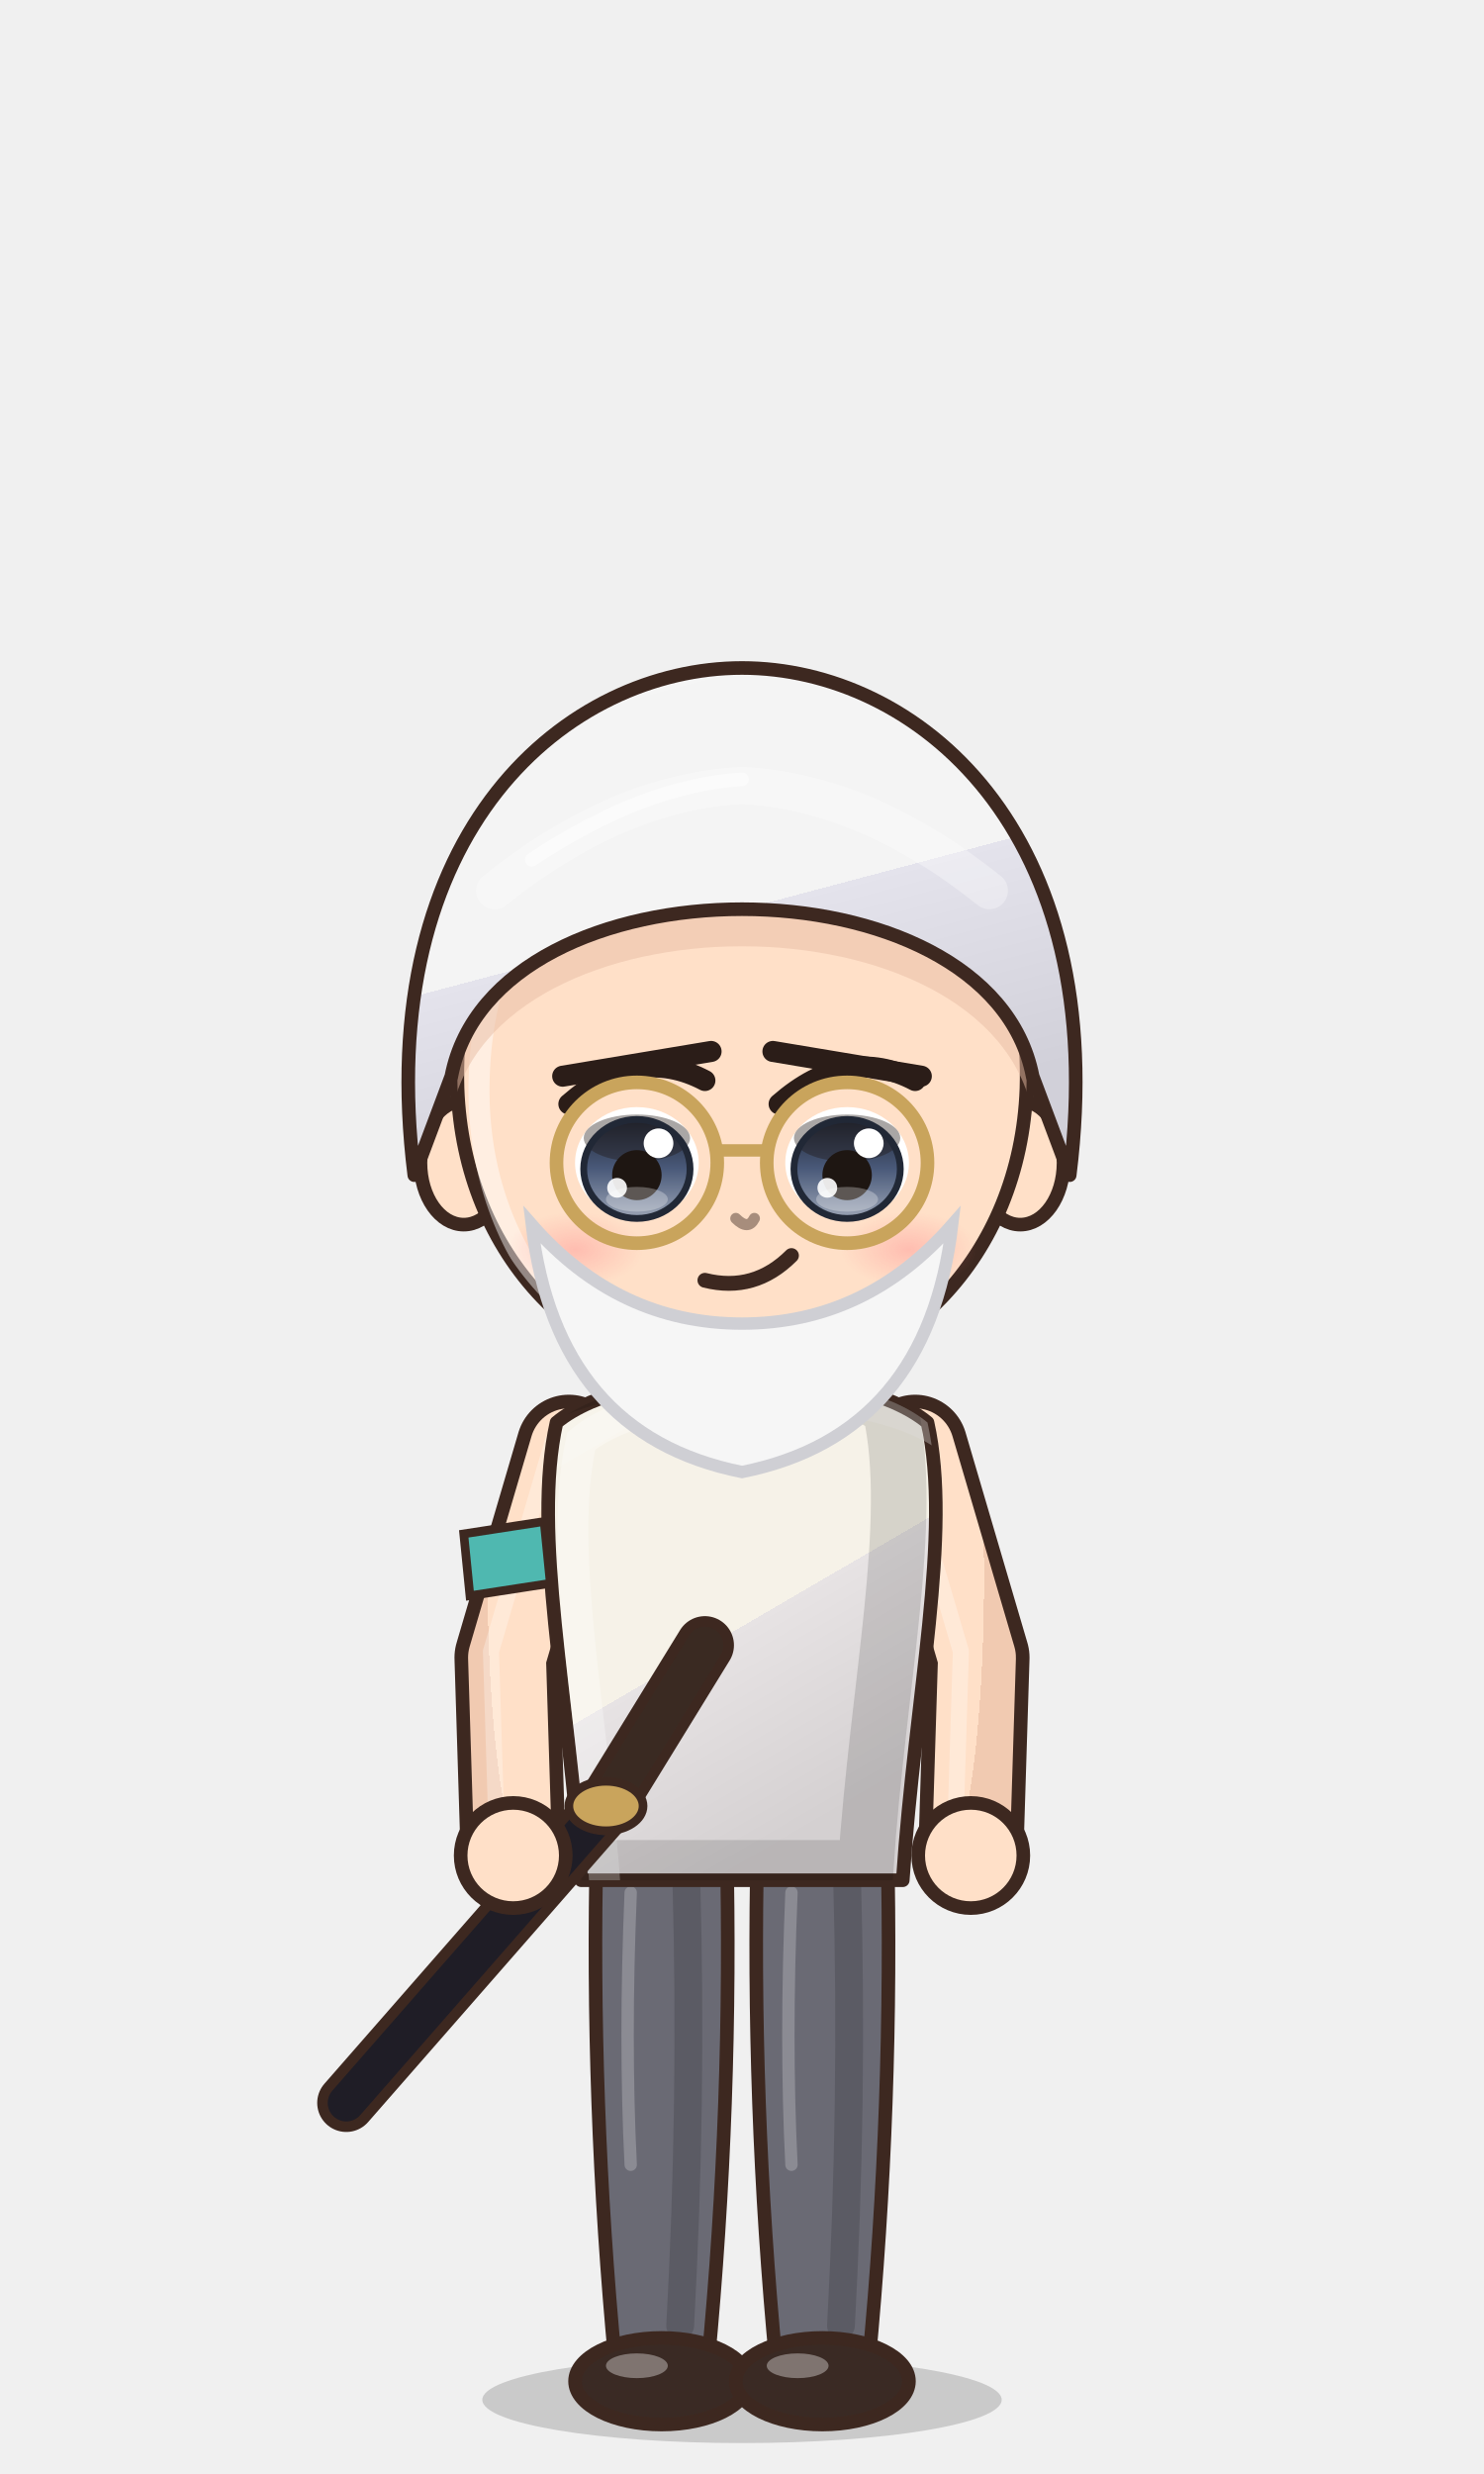
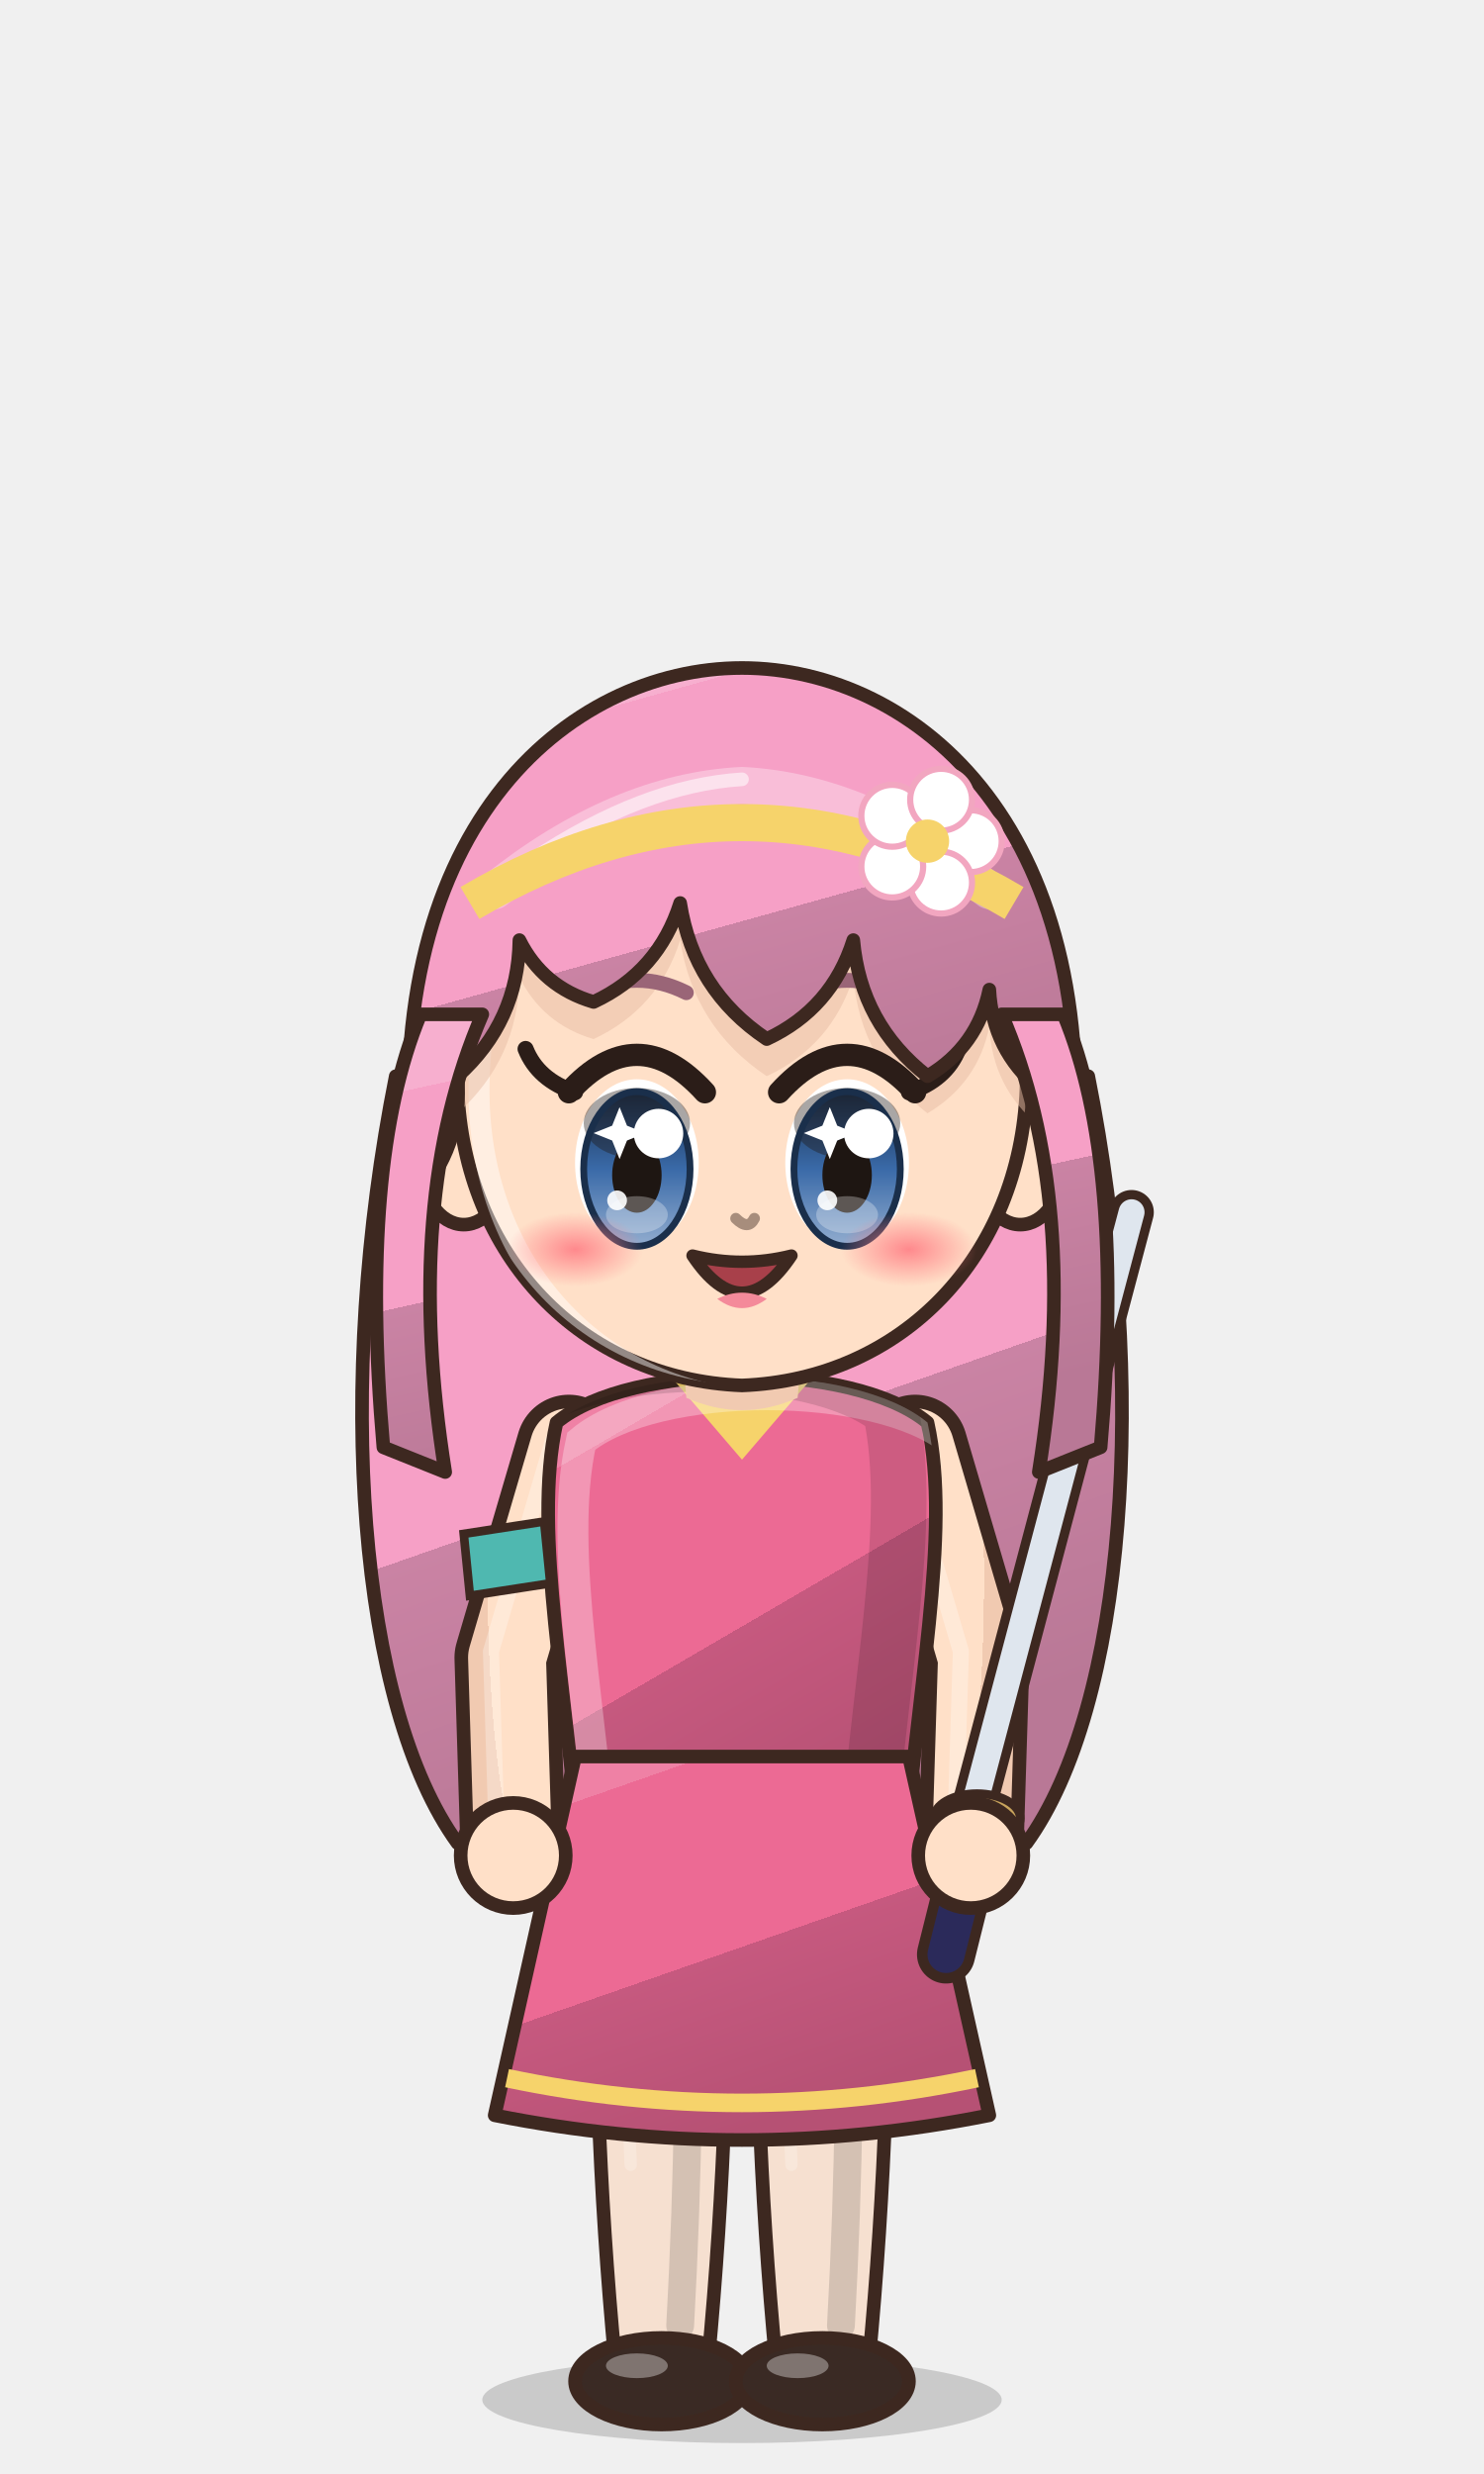
<svg xmlns="http://www.w3.org/2000/svg" viewBox="-120 -180 240 400" width="81.6" height="136.0">
  <defs>
    <linearGradient id="hair240" x1="0" y1="0" x2=".35" y2="1">
-       <stop offset="0" stop-color="#f5f5f5" />
-       <stop offset=".16" stop-color="#f5f5f5" />
-       <stop offset=".16" stop-color="#f4f4f4" />
-       <stop offset=".58" stop-color="#f4f4f4" />
-       <stop offset=".58" stop-color="#e4e3ec" />
-       <stop offset="1" stop-color="#d1d0d9" />
+       <stop offset="0" stop-color="#f7afcf" />
+       <stop offset=".16" stop-color="#f7afcf" />
+       <stop offset=".16" stop-color="#f6a0c6" />
+       <stop offset=".58" stop-color="#f6a0c6" />
+       <stop offset=".58" stop-color="#ca83a4" />
+       <stop offset="1" stop-color="#b97896" />
    </linearGradient>
    <radialGradient id="skin240" cx=".4" cy=".32" r=".85">
      <stop offset="0" stop-color="#ffe0c8" />
      <stop offset=".84" stop-color="#ffe0c8" />
      <stop offset=".84" stop-color="#f1cab1" />
      <stop offset="1" stop-color="#f1cab1" />
    </radialGradient>
    <linearGradient id="cloth240" x1="0" y1="0" x2=".45" y2="1">
-       <stop offset="0" stop-color="#f7f4eb" />
-       <stop offset=".16" stop-color="#f7f4eb" />
-       <stop offset=".16" stop-color="#f6f2e8" />
-       <stop offset=".6" stop-color="#f6f2e8" />
-       <stop offset=".6" stop-color="#e7e3e4" />
-       <stop offset="1" stop-color="#d4d0d1" />
+       <stop offset="0" stop-color="#ef81a5" />
+       <stop offset=".16" stop-color="#ef81a5" />
+       <stop offset=".16" stop-color="#ec6a94" />
+       <stop offset=".6" stop-color="#ec6a94" />
+       <stop offset=".6" stop-color="#c6597f" />
+       <stop offset="1" stop-color="#b65174" />
    </linearGradient>
    <linearGradient id="iris240" x1="0" y1="0" x2="0" y2="1">
-       <stop offset="0" stop-color="#212836" />
-       <stop offset=".5" stop-color="#4a5a7a" />
-       <stop offset="1" stop-color="#9ba4b5" />
+       <stop offset="0" stop-color="#1a2f4b" />
+       <stop offset=".5" stop-color="#3a6aa8" />
+       <stop offset="1" stop-color="#92adcf" />
    </linearGradient>
    <linearGradient id="straw240" x1="0" y1="0" x2=".3" y2="1">
      <stop offset="0" stop-color="#ffe7aa" />
      <stop offset=".16" stop-color="#ffe7aa" />
      <stop offset=".16" stop-color="#ffe39a" />
      <stop offset=".58" stop-color="#ffe39a" />
      <stop offset=".58" stop-color="#e9b456" />
      <stop offset="1" stop-color="#d6a54f" />
    </linearGradient>
    <radialGradient id="blush240">
      <stop offset="0" stop-color="#ff7f86" stop-opacity=".9" />
      <stop offset="1" stop-color="#ff7f86" stop-opacity="0" />
    </radialGradient>
    <clipPath id="face240">
      <path d="M -46,-4 C -47,-38 -25,-55 0,-55 C 25,-55 47,-38 46,-4 C 45,23 26,43 0,44 C -26,43 -45,23 -46,-4 Z" />
    </clipPath>
    <clipPath id="torso240">
      <path d="M -30,50 C -34,68 -28,94 -26,124 L 26,124 C 28,94 34,68 30,50 C 18,40 -18,40 -30,50 Z" />
    </clipPath>
  </defs>
  <ellipse cx="0" cy="208" rx="42" ry="7" fill="#000000" opacity=".16" />
-   <path d="M -23.5,118 Q -24.5,160.0 -20.5,202 L -5.5,202 Q -1.5,160.0 -2.5,118 Z" fill="#6a6a74" stroke="#3d2820" stroke-width="2.2" stroke-linejoin="round" />
+   <path d="M -56,-6 C -66,44 -62,96 -46,118 L 46,118 C 62,96 66,44 56,-6 Z" fill="url(#hair240)" stroke="#3d2820" stroke-width="2.2" stroke-linejoin="round" />
+   <path d="M -23.5,118 Q -24.5,160.0 -20.5,202 L -5.5,202 Q -1.5,160.0 -2.5,118 Z" fill="#f6e0d0" stroke="#3d2820" stroke-width="2.2" stroke-linejoin="round" />
  <path d="M -9,124 Q -8,160 -10,196" stroke="#000000" stroke-width="4.5" fill="none" opacity=".14" stroke-linecap="round" />
  <path d="M -18,126 Q -19,150 -18,170" stroke="#ffffff" stroke-width="2" fill="none" opacity=".22" stroke-linecap="round" />
  <ellipse cx="-13" cy="205" rx="14" ry="7" fill="#3a2a24" stroke="#3d2820" stroke-width="2.2" stroke-linejoin="round" />
  <ellipse cx="-17" cy="202.5" rx="5" ry="2" fill="#ffffff" opacity=".35" />
-   <path d="M 2.5,118 Q 1.5,160.0 5.5,202 L 20.5,202 Q 24.5,160.0 23.5,118 Z" fill="#6a6a74" stroke="#3d2820" stroke-width="2.2" stroke-linejoin="round" />
+   <path d="M 2.5,118 Q 1.5,160.0 5.5,202 L 20.5,202 Q 24.5,160.0 23.5,118 Z" fill="#f6e0d0" stroke="#3d2820" stroke-width="2.2" stroke-linejoin="round" />
  <path d="M 17,124 Q 18,160 16,196" stroke="#000000" stroke-width="4.5" fill="none" opacity=".14" stroke-linecap="round" />
  <path d="M 8,126 Q 7,150 8,170" stroke="#ffffff" stroke-width="2" fill="none" opacity=".22" stroke-linecap="round" />
  <ellipse cx="13" cy="205" rx="14" ry="7" fill="#3a2a24" stroke="#3d2820" stroke-width="2.2" stroke-linejoin="round" />
  <ellipse cx="9" cy="202.5" rx="5" ry="2" fill="#ffffff" opacity=".35" />
  <path d="M -28,54 L -38,88 L -37,120" stroke="#3d2820" stroke-width="17" fill="none" stroke-linecap="round" stroke-linejoin="round" />
  <path d="M -28,54 L -38,88 L -37,120" stroke="url(#skin240)" stroke-width="12.6" fill="none" stroke-linecap="round" stroke-linejoin="round" />
  <path d="M -28,54 L -38,88 L -37,120" transform="translate(-2.6,-1)" stroke="#ffffff" stroke-width="2.6" fill="none" stroke-linecap="round" stroke-linejoin="round" opacity=".28" />
  <path d="M 28,54 L 38,88 L 37,120" stroke="#3d2820" stroke-width="17" fill="none" stroke-linecap="round" stroke-linejoin="round" />
  <path d="M 28,54 L 38,88 L 37,120" stroke="url(#skin240)" stroke-width="12.6" fill="none" stroke-linecap="round" stroke-linejoin="round" />
  <path d="M 28,54 L 38,88 L 37,120" transform="translate(-2.6,-1)" stroke="#ffffff" stroke-width="2.6" fill="none" stroke-linecap="round" stroke-linejoin="round" opacity=".28" />
  <path d="M -30,50 C -34,68 -28,94 -26,124 L 26,124 C 28,94 34,68 30,50 C 18,40 -18,40 -30,50 Z" fill="url(#cloth240)" stroke="#3d2820" stroke-width="2.2" stroke-linejoin="round" />
-   <path d="M -10,42 Q 0,54 10,42 Z" fill="url(#skin240)" />
+   <path d="M -12,42 L 0,56 L 12,42 Z" fill="#f6d36b" />
  <g clip-path="url(#torso240)">
    <path d="M -30,50 C -34,68 -28,94 -26,124 L 26,124 C 28,94 34,68 30,50 C 18,40 -18,40 -30,50 Z" transform="translate(4,3)" fill="none" stroke="#ffffff" stroke-width="5" opacity=".3" />
    <path d="M -30,50 C -34,68 -28,94 -26,124 L 26,124 C 28,94 34,68 30,50 C 18,40 -18,40 -30,50 Z" transform="translate(-6,-2)" fill="none" stroke="#000000" stroke-width="9" opacity=".13" />
  </g>
-   <path d="M -22,112 L -64,160" stroke="#3d2820" stroke-width="9.4" stroke-linecap="round" />
-   <path d="M -22,112 L -64,160" stroke="#1f1d26" stroke-width="6" stroke-linecap="round" />
-   <path d="M -22,112 L -6,86" stroke="#3d2820" stroke-width="9.4" stroke-linecap="round" />
-   <path d="M -22,112 L -6,86" stroke="#3a2a22" stroke-width="6" stroke-linecap="round" />
-   <ellipse cx="-22" cy="112" rx="6" ry="4" fill="#c9a45c" stroke="#3d2820" stroke-width="1.4" />
+   <path d="M -27,104 L 27,104 L 40,162 Q 0,170 -40,162 Z" fill="url(#cloth240)" stroke="#3d2820" stroke-width="2.2" stroke-linejoin="round" />
+   <path d="M -38,156 Q 0,164 38,156" stroke="#f6d36b" stroke-width="3" fill="none" />
+   <path d="M 37,114 L 63,16" stroke="#3d2820" stroke-width="7.2" stroke-linecap="round" />
+   <path d="M 37,114 L 63,16" stroke="#dfe6ee" stroke-width="4.2" stroke-linecap="round" />
+   <path d="M 33,136 L 37,120" stroke="#3d2820" stroke-width="9.4" stroke-linecap="round" />
+   <path d="M 33,136 L 37,120" stroke="#2b2a5a" stroke-width="6" stroke-linecap="round" />
+   <ellipse cx="38" cy="114" rx="7" ry="4" fill="#c9a45c" stroke="#3d2820" stroke-width="1.4" />
  <circle cx="-37" cy="120" r="8.5" fill="url(#skin240)" stroke="#3d2820" stroke-width="2.2" />
  <circle cx="37" cy="120" r="8.5" fill="url(#skin240)" stroke="#3d2820" stroke-width="2.2" />
  <path d="M -45,68 L -32,66 L -31,76 L -44,78 Z" fill="#4fb8b0" stroke="#3d2820" stroke-width="1.4" />
  <path d="M -10,34 L 10,34 L 9,46 Q 0,50 -9,46 Z" fill="#f1cab1" />
  <ellipse cx="-45" cy="8" rx="7" ry="10" fill="url(#skin240)" stroke="#3d2820" stroke-width="2.2" stroke-linejoin="round" />
  <ellipse cx="45" cy="8" rx="7" ry="10" fill="url(#skin240)" stroke="#3d2820" stroke-width="2.2" stroke-linejoin="round" />
  <path d="M -46,-4 C -47,-38 -25,-55 0,-55 C 25,-55 47,-38 46,-4 C 45,23 26,43 0,44 C -26,43 -45,23 -46,-4 Z" fill="url(#skin240)" stroke="#3d2820" stroke-width="2.2" stroke-linejoin="round" />
  <g clip-path="url(#face240)">
    <path d="M -46,-4 C -47,-38 -25,-55 0,-55 C 25,-55 47,-38 46,-4 C 45,23 26,43 0,44 C -26,43 -45,23 -46,-4 Z" transform="translate(3.5,2.5)" fill="none" stroke="#ffffff" stroke-width="3.4" opacity=".45" />
  </g>
  <g clip-path="url(#face240)">
-     <path d="M -53,10 C -60,-46 -28,-72 0,-72 C 28,-72 60,-46 53,10 L 47,-6 C 40,-42 -40,-42 -47,-6 Z" transform="translate(0,6)" fill="#e7bca4" opacity=".5" />
+     <path d="M -53,14 C -60,-46 -28,-72 0,-72 C 28,-72 60,-46 53,14 L 48,-4 Q 40.5,-10.2 40,-20 Q 38.1,-10.8 30,-6 Q 19.2,-14.4 18,-28 Q 14.5,-16.9 4,-12 Q -7.8,-19.9 -10,-34 Q -13.5,-22.9 -24,-18 Q -32.2,-20.4 -36,-28 Q -36.2,-14.8 -46,-6 Q -45.1,5.5 -53,14 Z" transform="translate(0,6)" fill="#e7bca4" opacity=".5" />
  </g>
-   <ellipse cx="-17" cy="8" rx="10" ry="9" fill="#ffffff" />
-   <ellipse cx="-17" cy="9" rx="8.6" ry="8" fill="url(#iris240)" />
-   <ellipse cx="-17" cy="4.0" rx="8.6" ry="3.8" fill="#1e1612" opacity=".38" />
-   <ellipse cx="-17" cy="9" rx="8.6" ry="8" fill="none" stroke="#212836" stroke-width="1.1" />
-   <ellipse cx="-17" cy="10" rx="4" ry="4.05" fill="#1e1612" />
-   <ellipse cx="-17" cy="13.9" rx="5" ry="2.0" fill="#ffffff" opacity=".28" />
-   <circle cx="-13.5" cy="4.85" r="2.4" fill="#ffffff" />
-   <circle cx="-20.2" cy="12.05" r="1.6" fill="#ffffff" opacity=".9" />
-   <path d="M -28,-1.5 Q -17,-11.1 -6,-5.3" stroke="#2b1d18" stroke-width="3.4" fill="none" stroke-linecap="round" />
-   <path d="M -29,-6 L -5,-10" stroke="#2b1d18" stroke-width="3.4" stroke-linecap="round" />
-   <ellipse cx="17" cy="8" rx="10" ry="9" fill="#ffffff" />
-   <ellipse cx="17" cy="9" rx="8.6" ry="8" fill="url(#iris240)" />
-   <ellipse cx="17" cy="4.0" rx="8.6" ry="3.8" fill="#1e1612" opacity=".38" />
-   <ellipse cx="17" cy="9" rx="8.6" ry="8" fill="none" stroke="#212836" stroke-width="1.1" />
-   <ellipse cx="17" cy="10" rx="4" ry="4.05" fill="#1e1612" />
-   <ellipse cx="17" cy="13.9" rx="5" ry="2.0" fill="#ffffff" opacity=".28" />
-   <circle cx="20.5" cy="4.85" r="2.4" fill="#ffffff" />
-   <circle cx="13.8" cy="12.05" r="1.6" fill="#ffffff" opacity=".9" />
-   <path d="M 6,-1.5 Q 17,-11.1 28,-5.3" stroke="#2b1d18" stroke-width="3.4" fill="none" stroke-linecap="round" />
-   <path d="M 5,-10 L 29,-6" stroke="#2b1d18" stroke-width="3.4" stroke-linecap="round" />
-   <path d="M -6,27 Q 2,29 8,23" stroke="#3d2820" stroke-width="2.4" fill="none" stroke-linecap="round" />
-   <ellipse cx="-27" cy="22" rx="11" ry="6" fill="url(#blush240)" opacity="0.40" />
-   <ellipse cx="27" cy="22" rx="11" ry="6" fill="url(#blush240)" opacity="0.40" />
+   <ellipse cx="-17" cy="8" rx="10" ry="13.5" fill="#ffffff" />
+   <ellipse cx="-17" cy="9" rx="8.6" ry="12.5" fill="url(#iris240)" />
+   <ellipse cx="-17" cy="1.6" rx="8.6" ry="5.7" fill="#1e1612" opacity=".38" />
+   <ellipse cx="-17" cy="9" rx="8.6" ry="12.5" fill="none" stroke="#1a2f4b" stroke-width="1.1" />
+   <ellipse cx="-17" cy="10" rx="4" ry="6.075" fill="#1e1612" />
+   <ellipse cx="-17" cy="16.4" rx="5" ry="3.0" fill="#ffffff" opacity=".28" />
+   <circle cx="-13.5" cy="3.275" r="4" fill="#ffffff" />
+   <circle cx="-20.2" cy="14.075" r="1.6" fill="#ffffff" opacity=".9" />
+   <path d="M -21,2 l 1.2,-3 l 1.2,3 l 3,1.2 l -3,1.2 l -1.2,3 l -1.2,-3 l -3,-1.2 Z" fill="#ffffff" />
+   <path d="M -28,-3.4 Q -17,-15.5 -6,-3.4" stroke="#2b1d18" stroke-width="3.6" fill="none" stroke-linecap="round" />
+   <path d="M -25,-19.5 Q -17,-23.5 -9,-19.5" stroke="#9a6577" stroke-width="2.4" fill="none" stroke-linecap="round" />
+   <path d="M -27,-3.4 q -6,-2 -8,-7" stroke="#2b1d18" stroke-width="2.6" fill="none" stroke-linecap="round" />
+   <ellipse cx="17" cy="8" rx="10" ry="13.5" fill="#ffffff" />
+   <ellipse cx="17" cy="9" rx="8.6" ry="12.5" fill="url(#iris240)" />
+   <ellipse cx="17" cy="1.6" rx="8.6" ry="5.7" fill="#1e1612" opacity=".38" />
+   <ellipse cx="17" cy="9" rx="8.6" ry="12.5" fill="none" stroke="#1a2f4b" stroke-width="1.1" />
+   <ellipse cx="17" cy="10" rx="4" ry="6.075" fill="#1e1612" />
+   <ellipse cx="17" cy="16.4" rx="5" ry="3.0" fill="#ffffff" opacity=".28" />
+   <circle cx="20.5" cy="3.275" r="4" fill="#ffffff" />
+   <circle cx="13.8" cy="14.075" r="1.6" fill="#ffffff" opacity=".9" />
+   <path d="M 13,2 l 1.2,-3 l 1.2,3 l 3,1.2 l -3,1.2 l -1.2,3 l -1.2,-3 l -3,-1.2 Z" fill="#ffffff" />
+   <path d="M 6,-3.4 Q 17,-15.5 28,-3.4" stroke="#2b1d18" stroke-width="3.6" fill="none" stroke-linecap="round" />
+   <path d="M 9,-19.5 Q 17,-23.5 25,-19.5" stroke="#9a6577" stroke-width="2.4" fill="none" stroke-linecap="round" />
+   <path d="M 27,-3.4 q 6,-2 8,-7" stroke="#2b1d18" stroke-width="2.6" fill="none" stroke-linecap="round" />
+   <path d="M -8,23 Q 0,35 8,23 Q 0,25 -8,23 Z" fill="#a8404a" stroke="#3d2820" stroke-width="2" stroke-linejoin="round" />
+   <path d="M -4,30 Q 0,33 4,30 Q 0,28 -4,30 Z" fill="#f48a9a" />
+   <ellipse cx="-27" cy="22" rx="11" ry="6" fill="url(#blush240)" opacity="1.00" />
+   <ellipse cx="27" cy="22" rx="11" ry="6" fill="url(#blush240)" opacity="1.00" />
  <path d="M -1,17 Q 1,19 2,17" stroke="#a78d7c" stroke-width="1.8" fill="none" stroke-linecap="round" />
-   <path d="M -34,18 Q -30,52 0,58 Q 30,52 34,18 Q 20,34 0,34 Q -20,34 -34,18 Z" fill="#f6f6f6" stroke="#cfcfd4" stroke-width="2" />
-   <circle cx="-17" cy="8" r="13" fill="none" stroke="#c9a45c" stroke-width="2.2" />
-   <circle cx="17" cy="8" r="13" fill="none" stroke="#c9a45c" stroke-width="2.2" />
-   <path d="M -4,6 L 4,6" stroke="#c9a45c" stroke-width="2" />
-   <path d="M -53,10 C -60,-46 -28,-72 0,-72 C 28,-72 60,-46 53,10 L 47,-6 C 40,-42 -40,-42 -47,-6 Z" fill="url(#hair240)" stroke="#3d2820" stroke-width="2.2" stroke-linejoin="round" />
+   <path d="M -53,14 C -60,-46 -28,-72 0,-72 C 28,-72 60,-46 53,14 L 48,-4 Q 40.5,-10.2 40,-20 Q 38.1,-10.8 30,-6 Q 19.2,-14.4 18,-28 Q 14.5,-16.9 4,-12 Q -7.8,-19.9 -10,-34 Q -13.5,-22.9 -24,-18 Q -32.2,-20.4 -36,-28 Q -36.2,-14.8 -46,-6 Q -45.1,5.5 -53,14 Z" fill="url(#hair240)" stroke="#3d2820" stroke-width="2.2" stroke-linejoin="round" />
+   <path d="M 42,-16 Q 55,14 48,58 L 58,54 Q 62,8 52,-16 Z M -42,-16 Q -55,14 -48,58 L -58,54 Q -62,8 -52,-16 Z" fill="url(#hair240)" stroke="#3d2820" stroke-width="2.2" stroke-linejoin="round" />
  <defs>
    <clipPath id="hf240">
-       <path d="M -53,10 C -60,-46 -28,-72 0,-72 C 28,-72 60,-46 53,10 L 47,-6 C 40,-42 -40,-42 -47,-6 Z" />
+       <path d="M -53,14 C -60,-46 -28,-72 0,-72 C 28,-72 60,-46 53,14 L 48,-4 Q 40.5,-10.2 40,-20 Q 38.1,-10.8 30,-6 Q 19.2,-14.4 18,-28 Q 14.5,-16.9 4,-12 Q -7.8,-19.9 -10,-34 Q -13.5,-22.9 -24,-18 Q -32.2,-20.4 -36,-28 Q -36.2,-14.8 -46,-6 Q -45.1,5.5 -53,14 Z" />
    </clipPath>
  </defs>
  <g clip-path="url(#hf240)">
    <path d="M -40,-36 Q -20,-52 0,-53 Q 20,-52 40,-36" stroke="#ffffff" stroke-width="6" fill="none" stroke-linecap="round" opacity=".32" />
    <path d="M -34,-41 Q -16,-53 0,-54" stroke="#ffffff" stroke-width="2.2" fill="none" stroke-linecap="round" opacity=".55" />
  </g>
+   <path d="M -44,-34 Q 0,-60 44,-34" stroke="#f6d36b" stroke-width="6" fill="none" />
+   <circle cx="37.0" cy="-44.0" r="5" fill="#ffffff" stroke="#f2a6c0" stroke-width="1" />
+   <circle cx="32.2" cy="-37.3" r="5" fill="#ffffff" stroke="#f2a6c0" stroke-width="1" />
+   <circle cx="24.3" cy="-39.9" r="5" fill="#ffffff" stroke="#f2a6c0" stroke-width="1" />
+   <circle cx="24.3" cy="-48.1" r="5" fill="#ffffff" stroke="#f2a6c0" stroke-width="1" />
+   <circle cx="32.2" cy="-50.7" r="5" fill="#ffffff" stroke="#f2a6c0" stroke-width="1" />
+   <circle cx="30" cy="-44" r="3.5" fill="#f6d36b" />
</svg>
